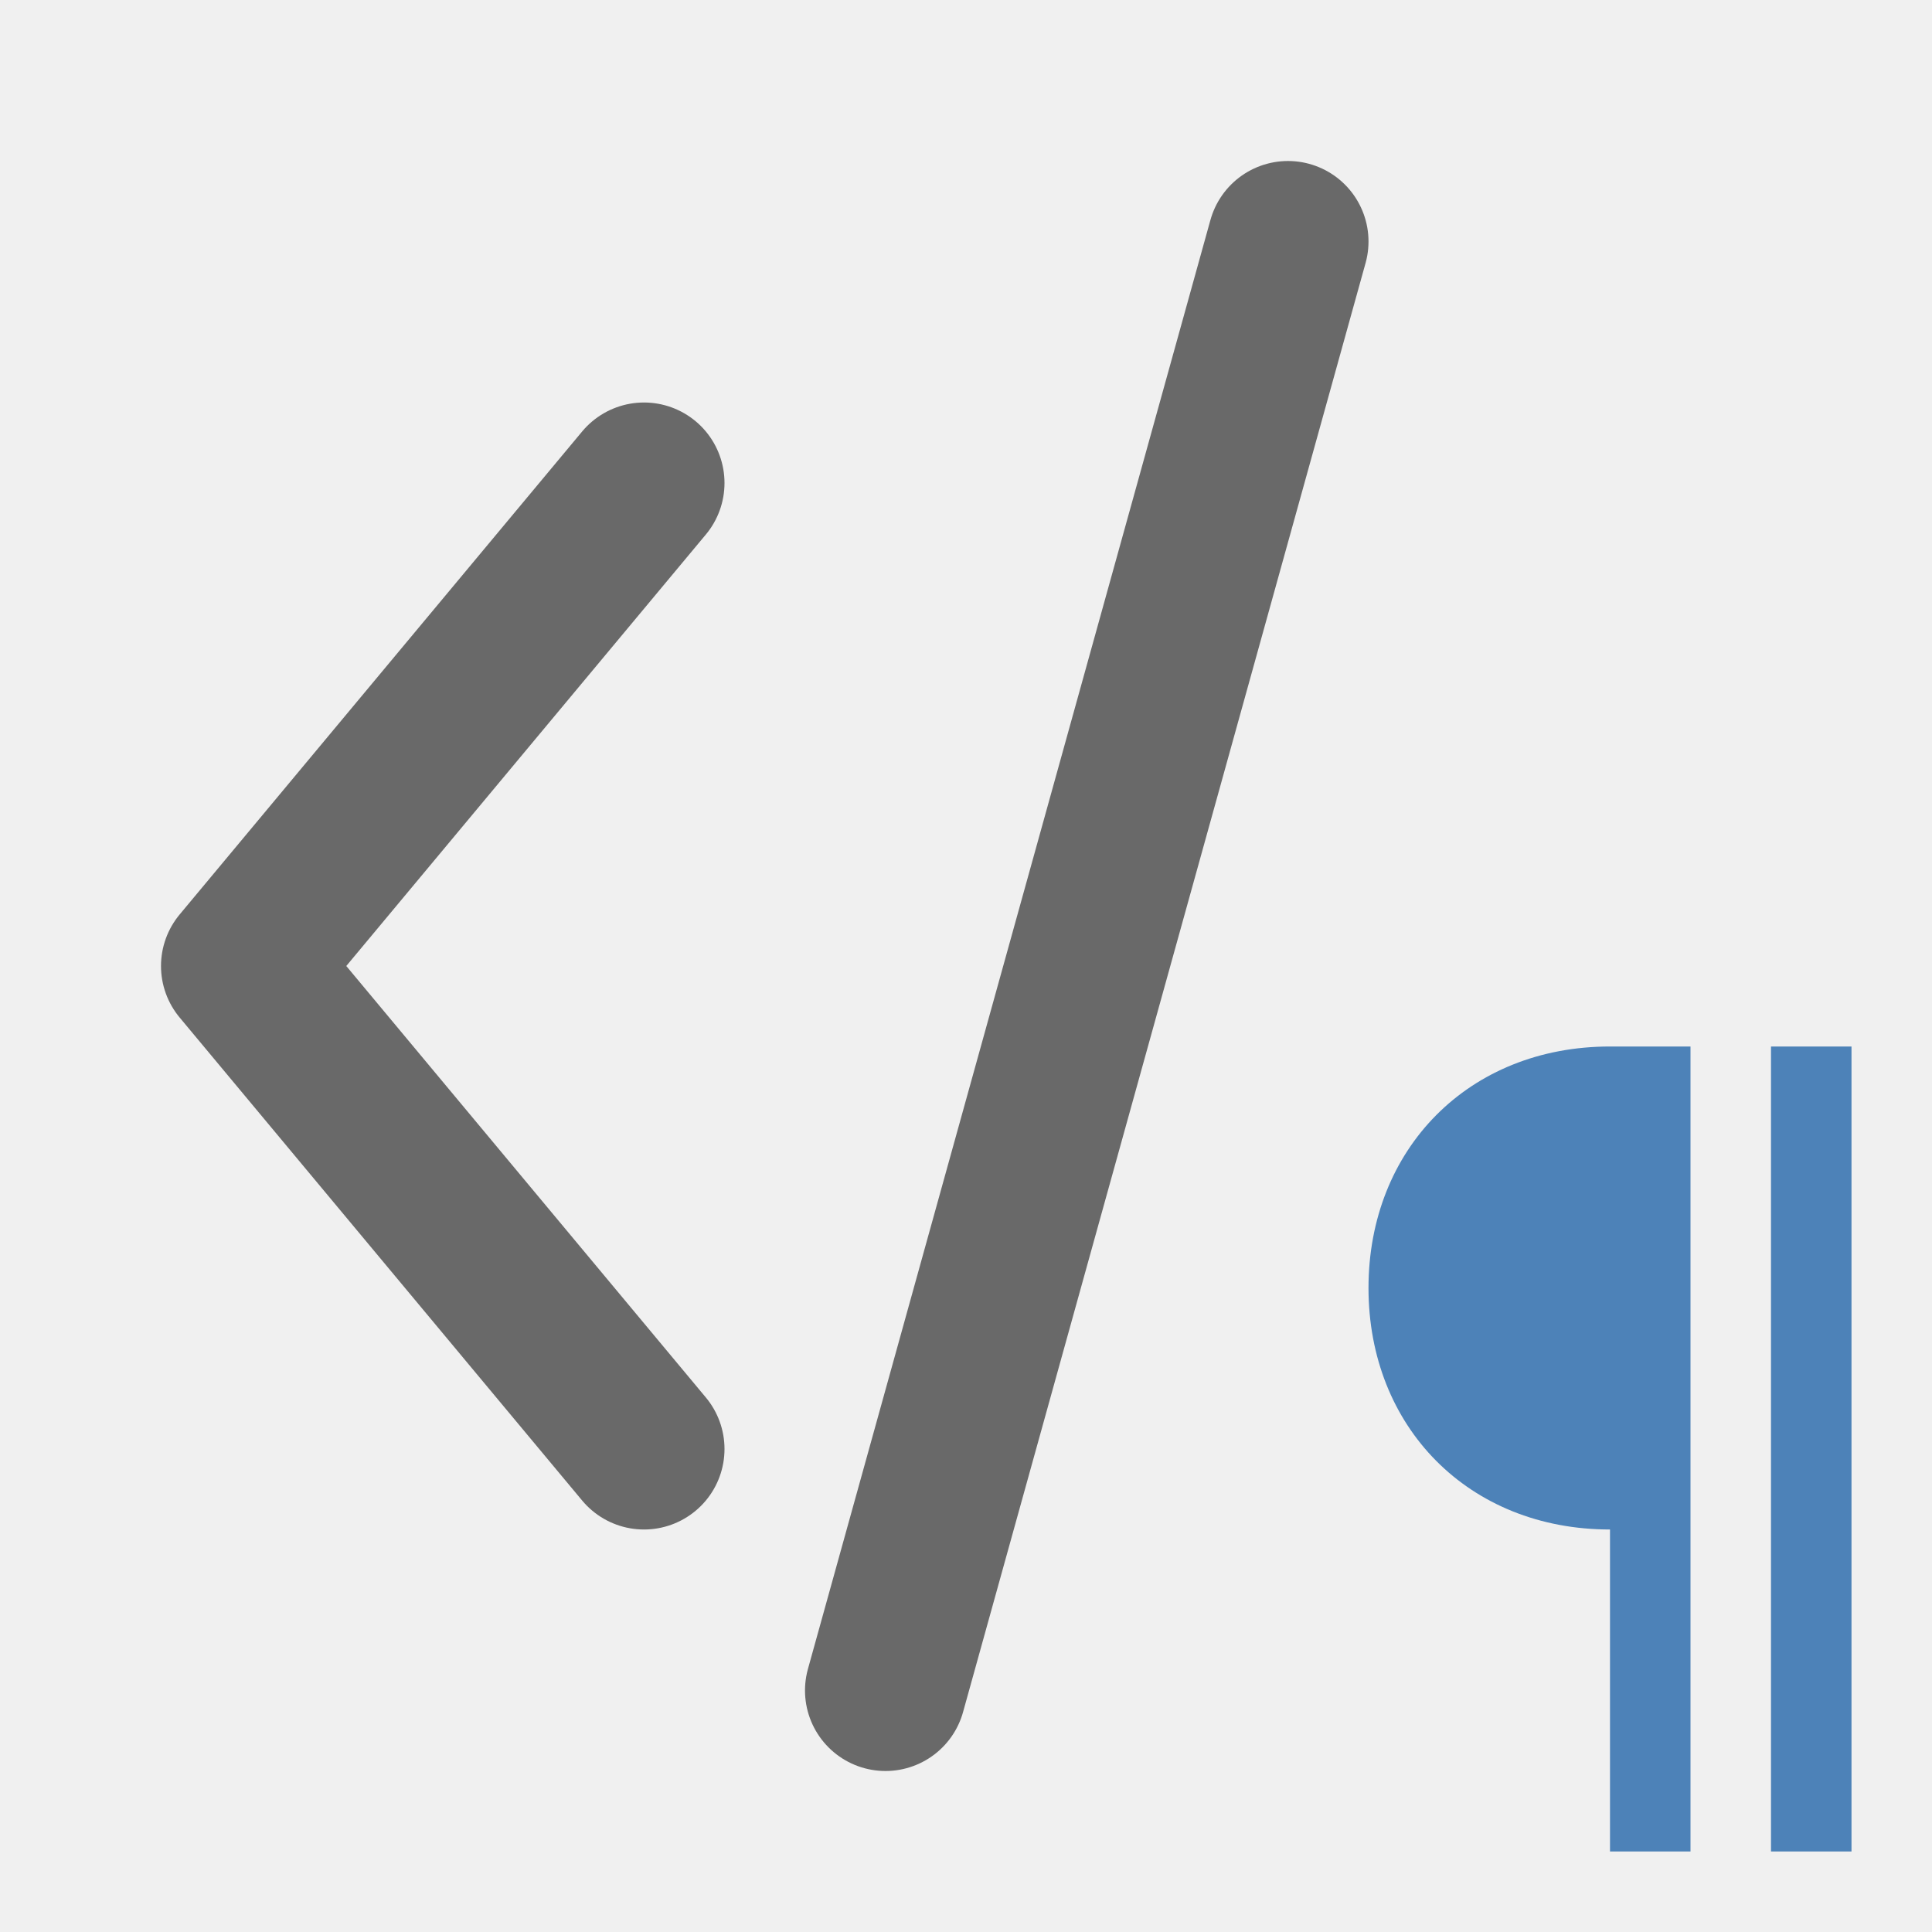
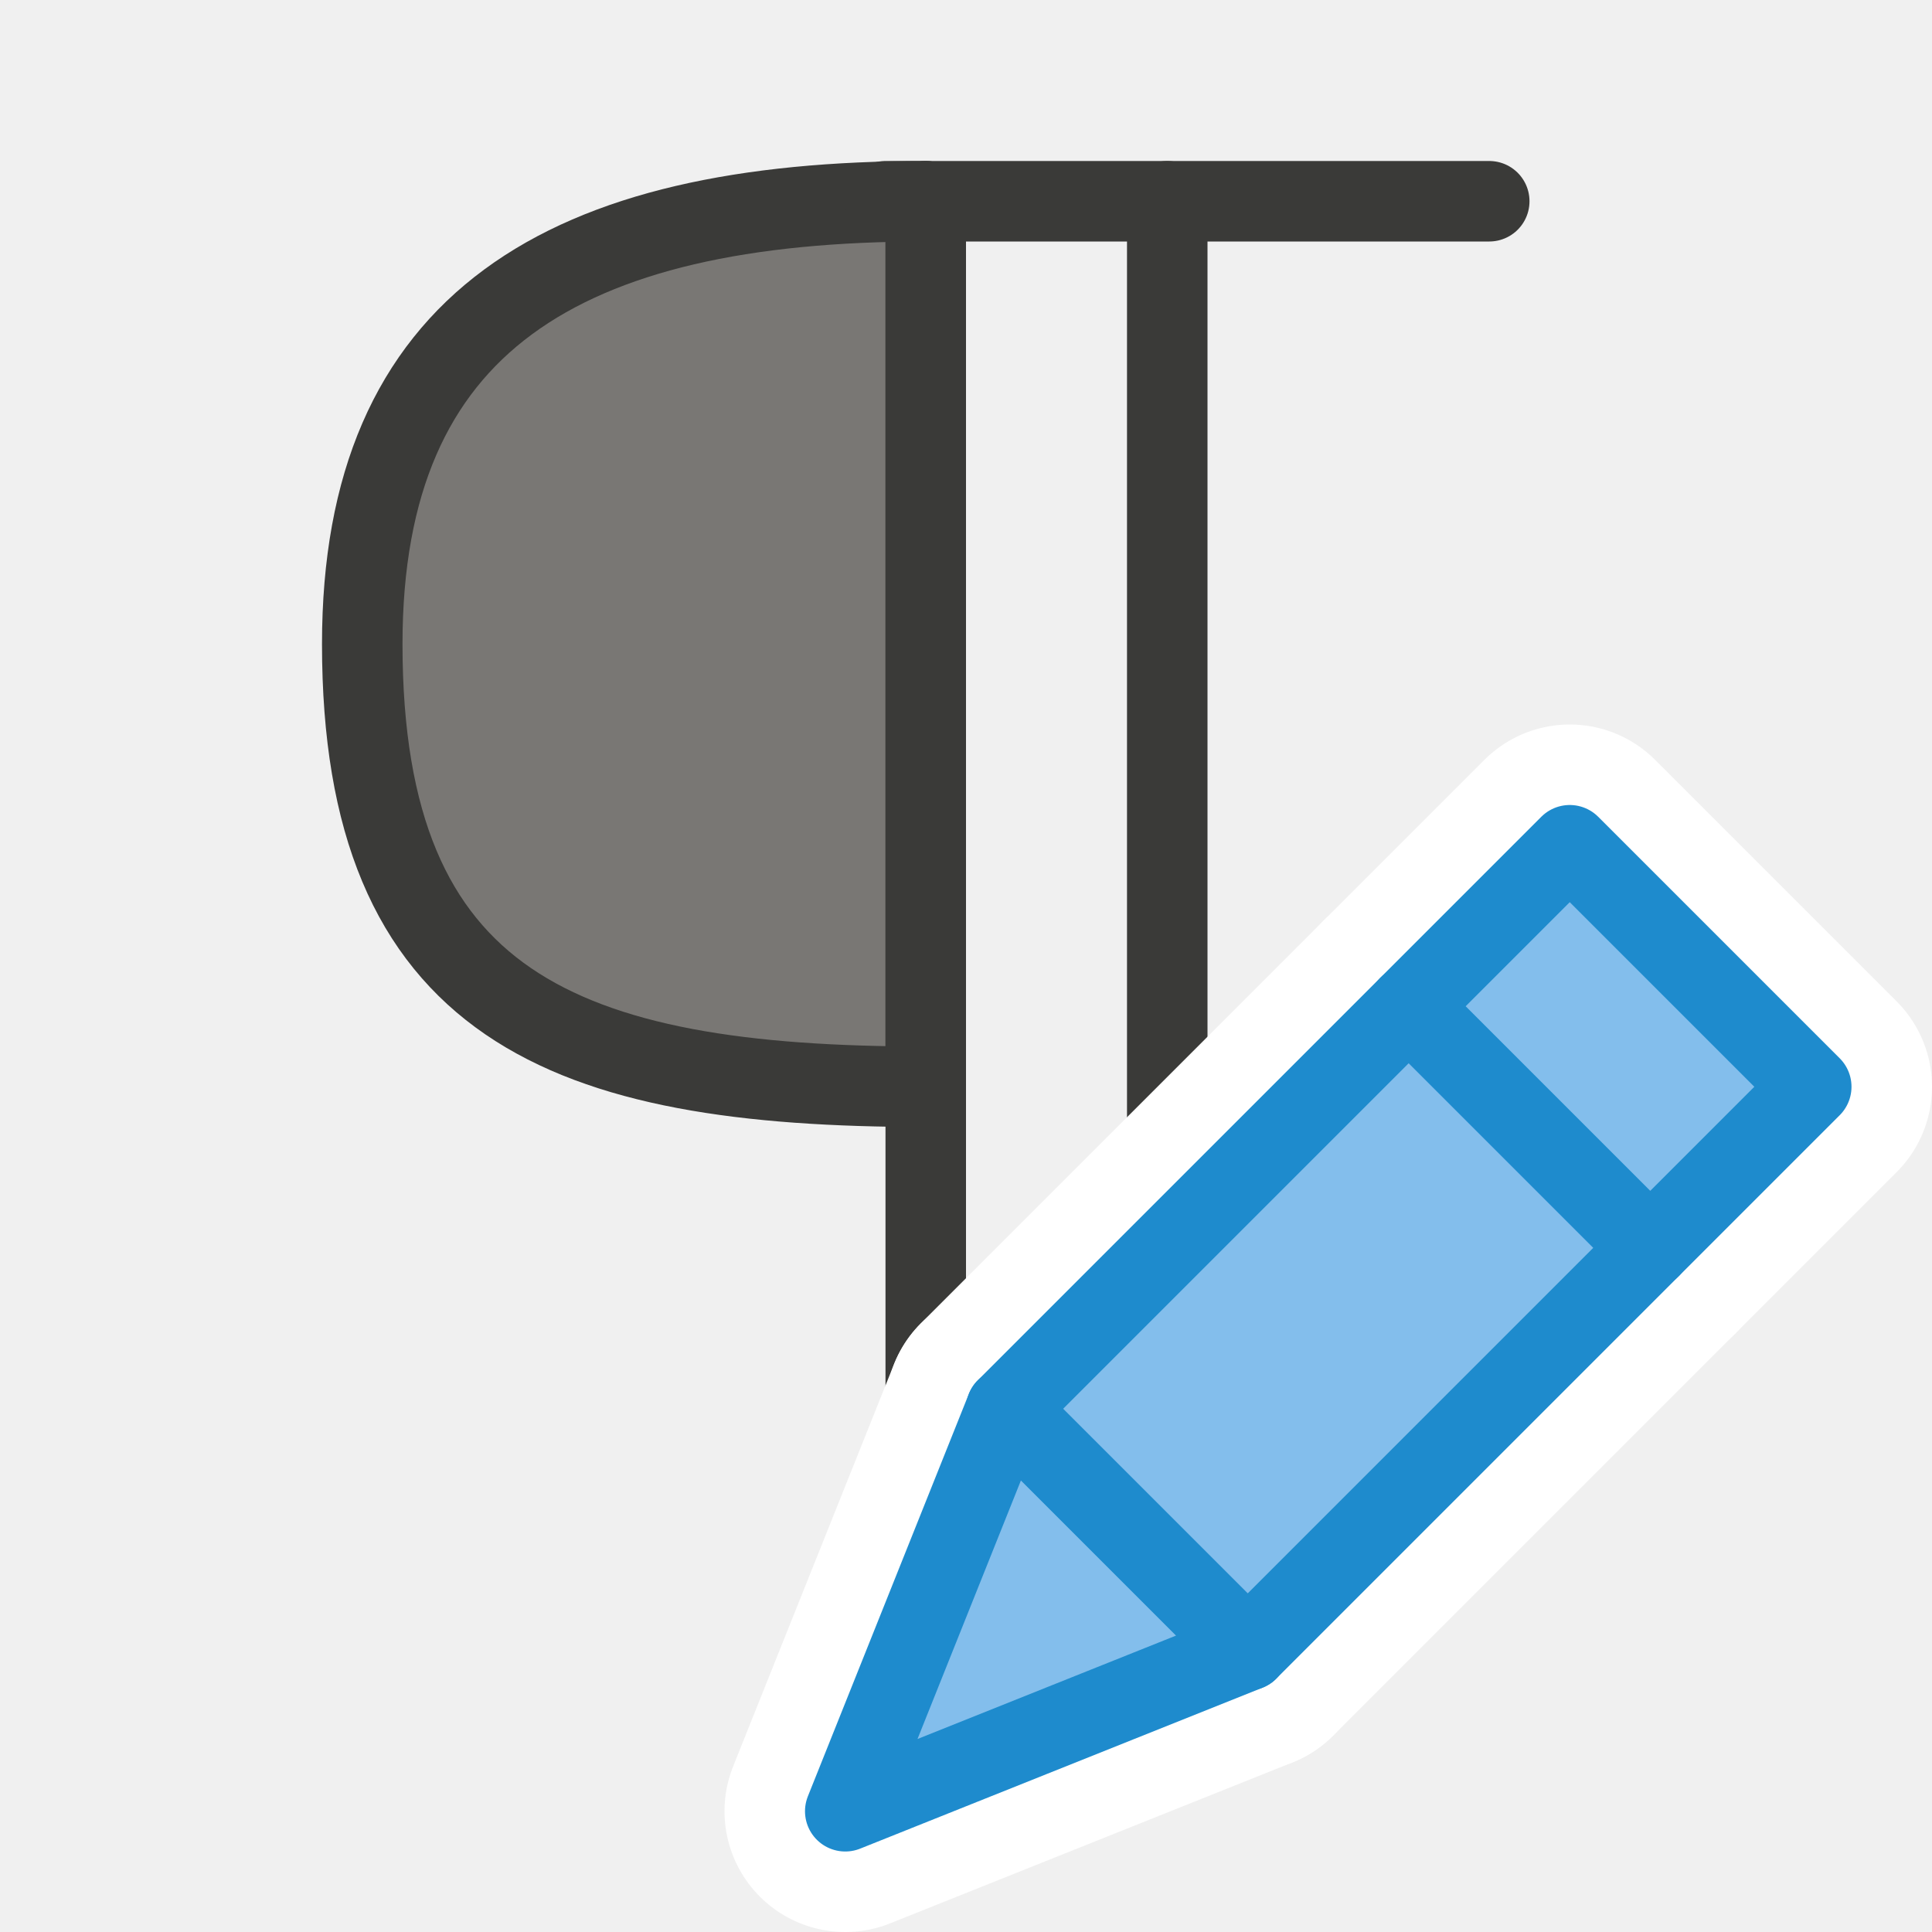
<svg xmlns="http://www.w3.org/2000/svg" viewBox="0 0 24 24">
-   <path d="m20 13c-1.757 0-3 1.274-3 3s1.243 3 3 3v4h1v-10zm2 0v10h1v-10z" fill="#4d82b8" />
-   <g fill="none" stroke="#696969" stroke-linecap="round" stroke-linejoin="round" stroke-width="2">
-     <path d="m8 6-5 6 5 6" />
-     <path d="m11 21 5-18" />
+   <g id="background" class="icn icn--text-color" fill="#797774" stroke="#3a3a38" stroke-linecap="round" stroke-linejoin="round">
+     <path d="M 11.5,2.5 C 7,2.5 4.5,4 4.5,8 c 0,4.5 2.5,5.5 7,5.5 z" />
+     <path d="m 11.5,2.5 v 19" />
+     <path d="M 14.5,2.5 V 21.5" />
+     <path d="M 18.5,2.5 H 11" />
+   </g>
+   <g id="symbol-background" class="icn icn--background" stroke="#fff" stroke-width="3px" stroke-linecap="round" stroke-linejoin="round">
+     <path d="m 10.5,22.5 5,-2 -3,-3 z" />
+     <path d="m 15.5,20.5 5,-5 -3,-3 -5,5 z" />
+     <path d="m 22.5,13.5 -2,2 -3,-3 2,-2 z" />
+   </g>
+   <g id="symbol" class="icn icn--highlight-color" fill="#83beec" stroke="#1e8bcd" stroke-linecap="round" stroke-linejoin="round">
+     <path d="m 10.5,22.5 5,-2 -3,-3 z" />
+     <path d="m 15.5,20.5 5,-5 -3,-3 -5,5 z" />
+     <path d="m 22.5,13.5 -2,2 -3,-3 2,-2 z" />
  </g>
</svg>
